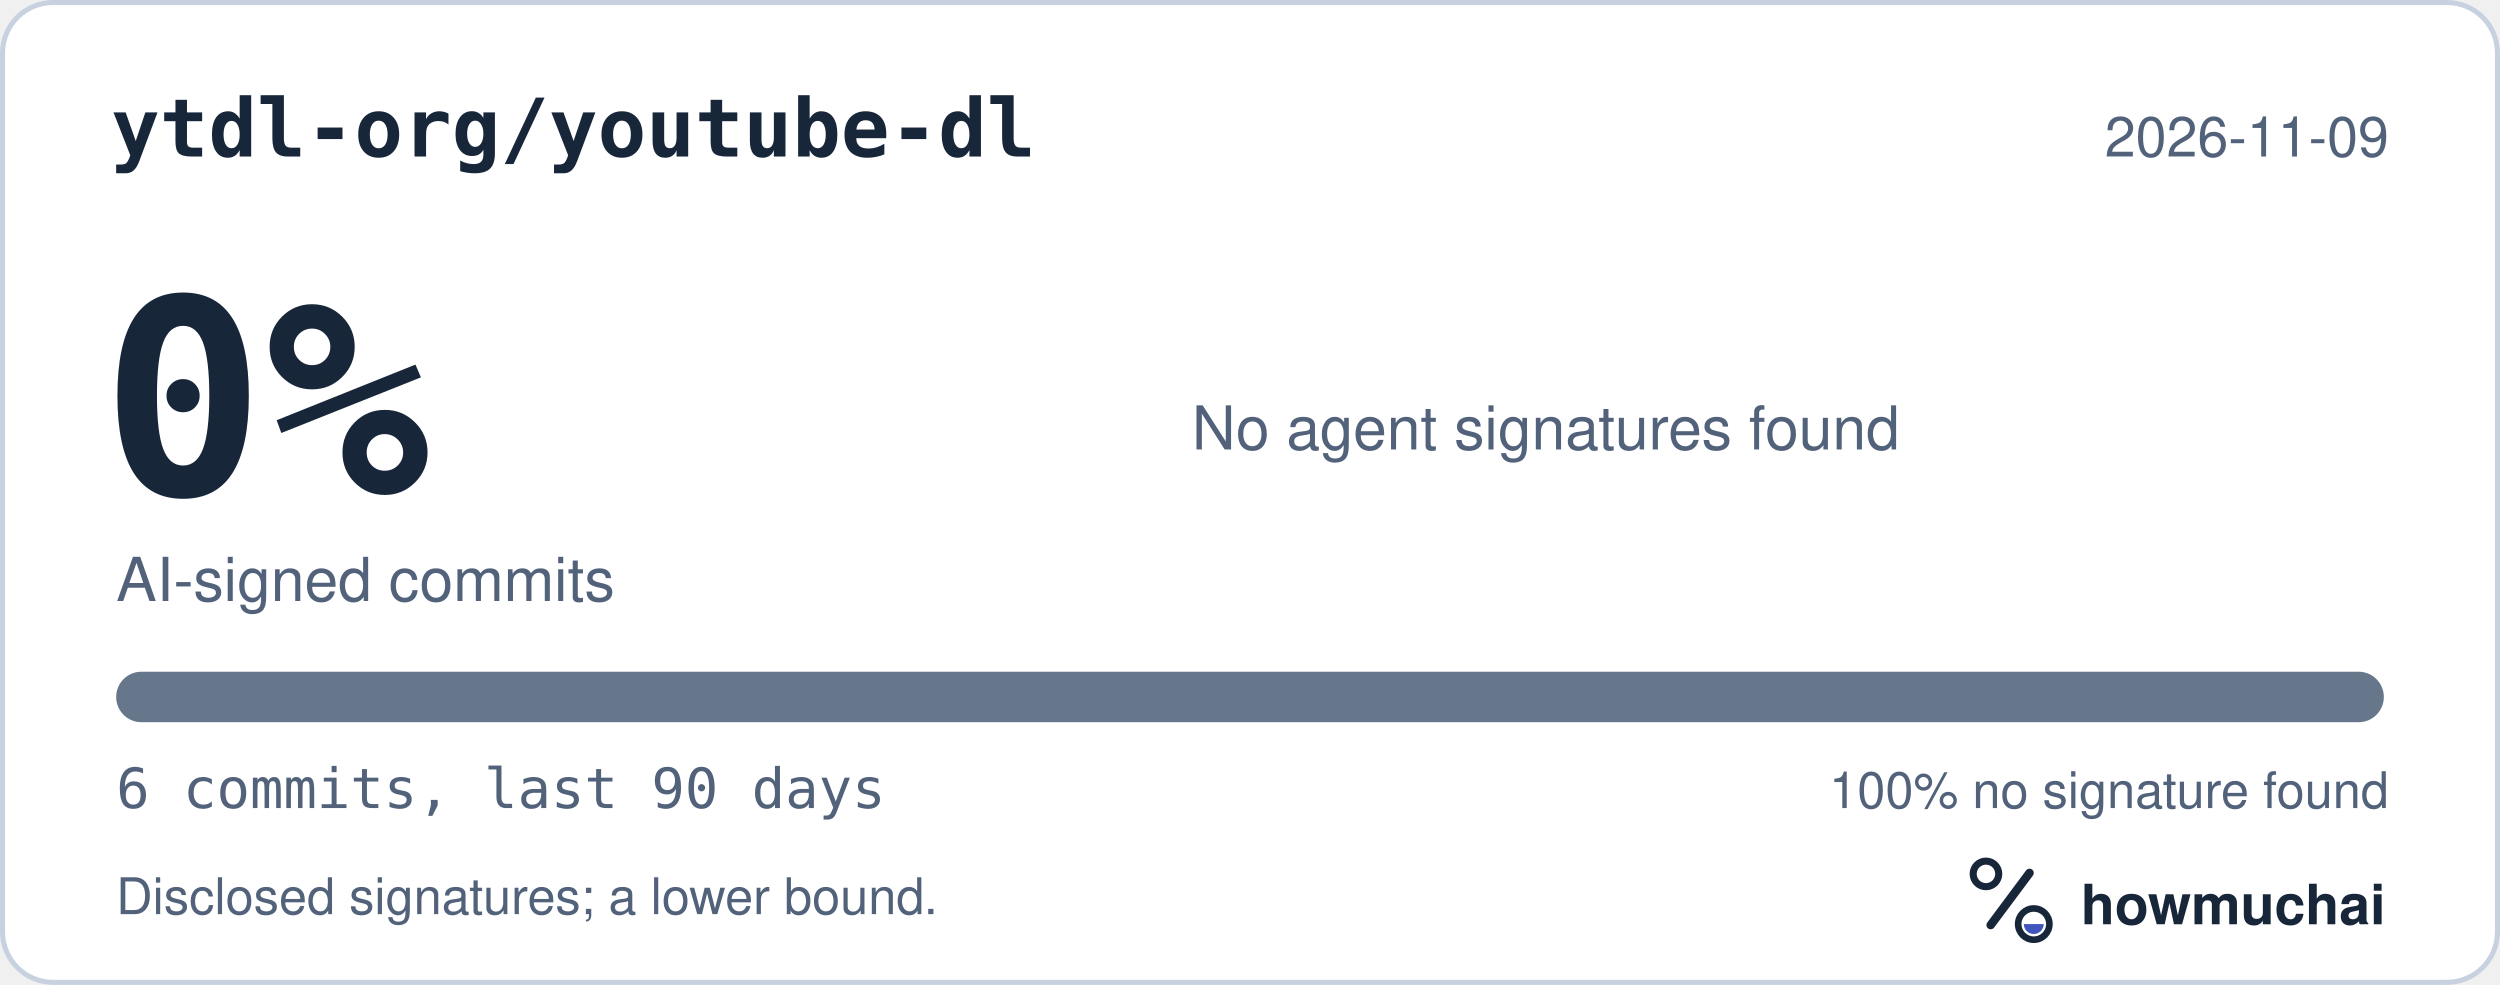
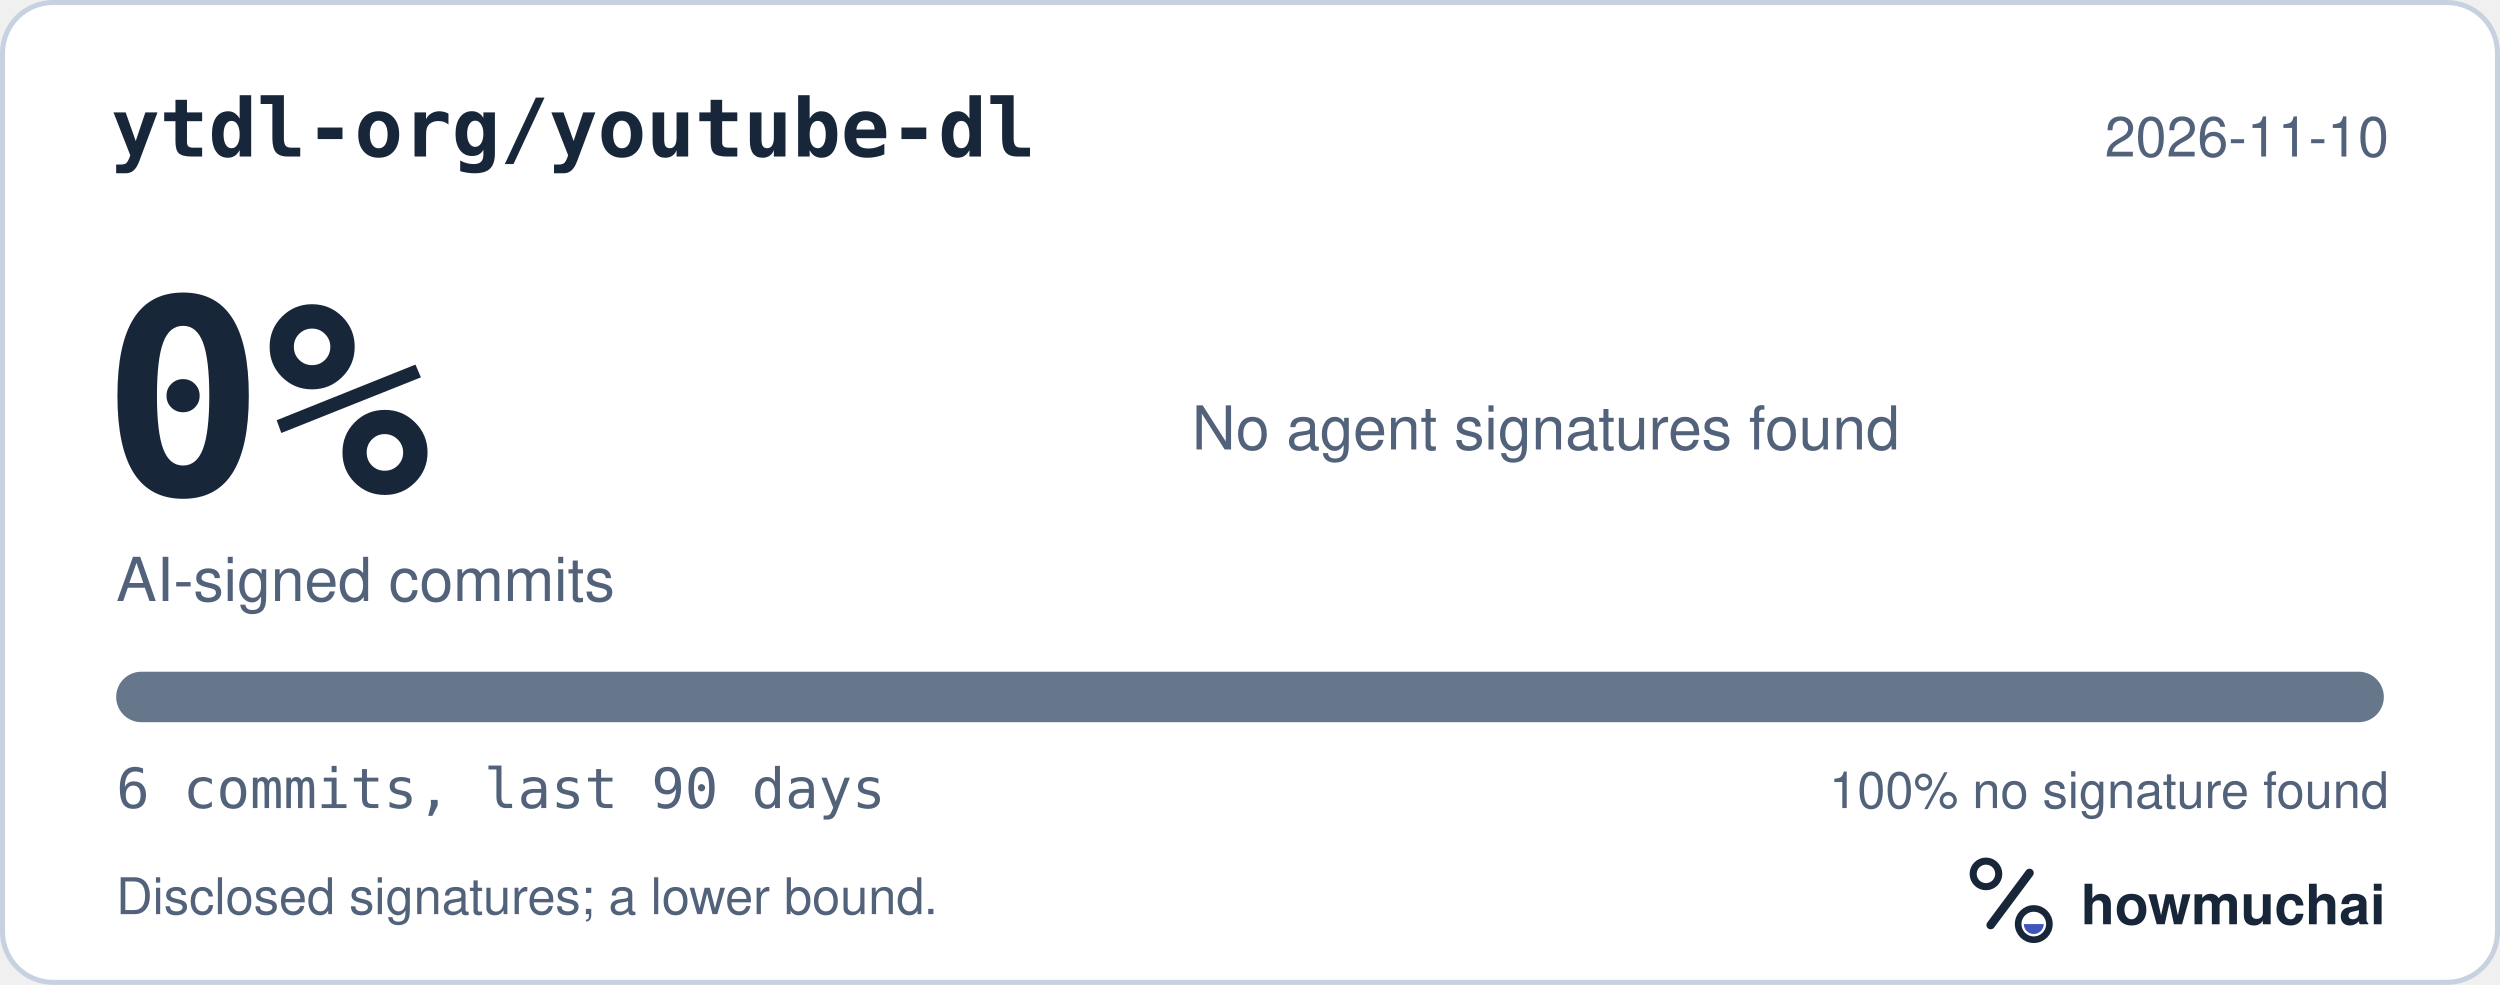
<svg xmlns="http://www.w3.org/2000/svg" width="495" height="195" viewBox="0 0 495 195" role="img" aria-labelledby="hm-t hm-d">
  <rect x="0.5" y="0.5" width="494" height="194" rx="10" fill="#FFFFFF" stroke="#C7D1DF" />
  <text x="22" y="31" fill="#18263A" font-family="ui-monospace, SF Mono, Menlo, Consolas, IBM Plex Mono, monospace" font-size="16" font-weight="600">ytdl-org/youtube-dl</text>
-   <text x="473" y="31" fill="#52627A" font-family="-apple-system, BlinkMacSystemFont, Segoe UI, Helvetica, Arial, Fira Sans, sans-serif" font-size="11" text-anchor="end">2026-11-09</text>
+   <text x="473" y="31" fill="#52627A" font-family="-apple-system, BlinkMacSystemFont, Segoe UI, Helvetica, Arial, Fira Sans, sans-serif" font-size="11" text-anchor="end">2026-11-10</text>
  <text x="20" y="98" fill="#18263A" font-family="ui-monospace, SF Mono, Menlo, Consolas, IBM Plex Mono, monospace" font-size="54" font-weight="700">0%</text>
  <text x="23" y="119" fill="#52627A" font-family="-apple-system, BlinkMacSystemFont, Segoe UI, Helvetica, Arial, Fira Sans, sans-serif" font-size="12">AI-signed commits</text>
  <text x="236" y="89" fill="#52627A" font-family="-apple-system, BlinkMacSystemFont, Segoe UI, Helvetica, Arial, Fira Sans, sans-serif" font-size="12">No agent signatures found</text>
  <defs>
    <clipPath id="hm-bar">
      <rect x="23" y="133" width="449" height="10" rx="5" />
    </clipPath>
  </defs>
  <rect x="23" y="133" width="449" height="10" rx="5" fill="#66768B" />
  <g clip-path="url(#hm-bar)" />
  <text x="23" y="160" fill="#52627A" font-family="ui-monospace, SF Mono, Menlo, Consolas, IBM Plex Mono, monospace" font-size="11">6 commits, last 90 days</text>
  <text x="473" y="160" fill="#52627A" font-family="-apple-system, BlinkMacSystemFont, Segoe UI, Helvetica, Arial, Fira Sans, sans-serif" font-size="10" text-anchor="end">100% no signature found</text>
  <text x="23" y="181" fill="#52627A" font-family="-apple-system, BlinkMacSystemFont, Segoe UI, Helvetica, Arial, Fira Sans, sans-serif" font-size="10">Disclosed signatures; a lower bound.</text>
  <g transform="translate(386 166) scale(0.046875)">
    <circle cx="154" cy="150" r="54" fill="none" stroke="#18263A" stroke-width="30" />
    <path d="M174 366 338 146" fill="none" stroke="#18263A" stroke-width="36" stroke-linecap="round" />
    <circle cx="356" cy="362" r="66" fill="none" stroke="#18263A" stroke-width="28" />
    <path d="M314 362a42 42 0 0 0 84 0Z" fill="#4056BC" />
  </g>
  <text x="412" y="183" fill="#18263A" font-family="-apple-system, BlinkMacSystemFont, Segoe UI, Helvetica, Arial, Fira Sans, sans-serif" font-size="11" font-weight="650">howmuchai</text>
</svg>
